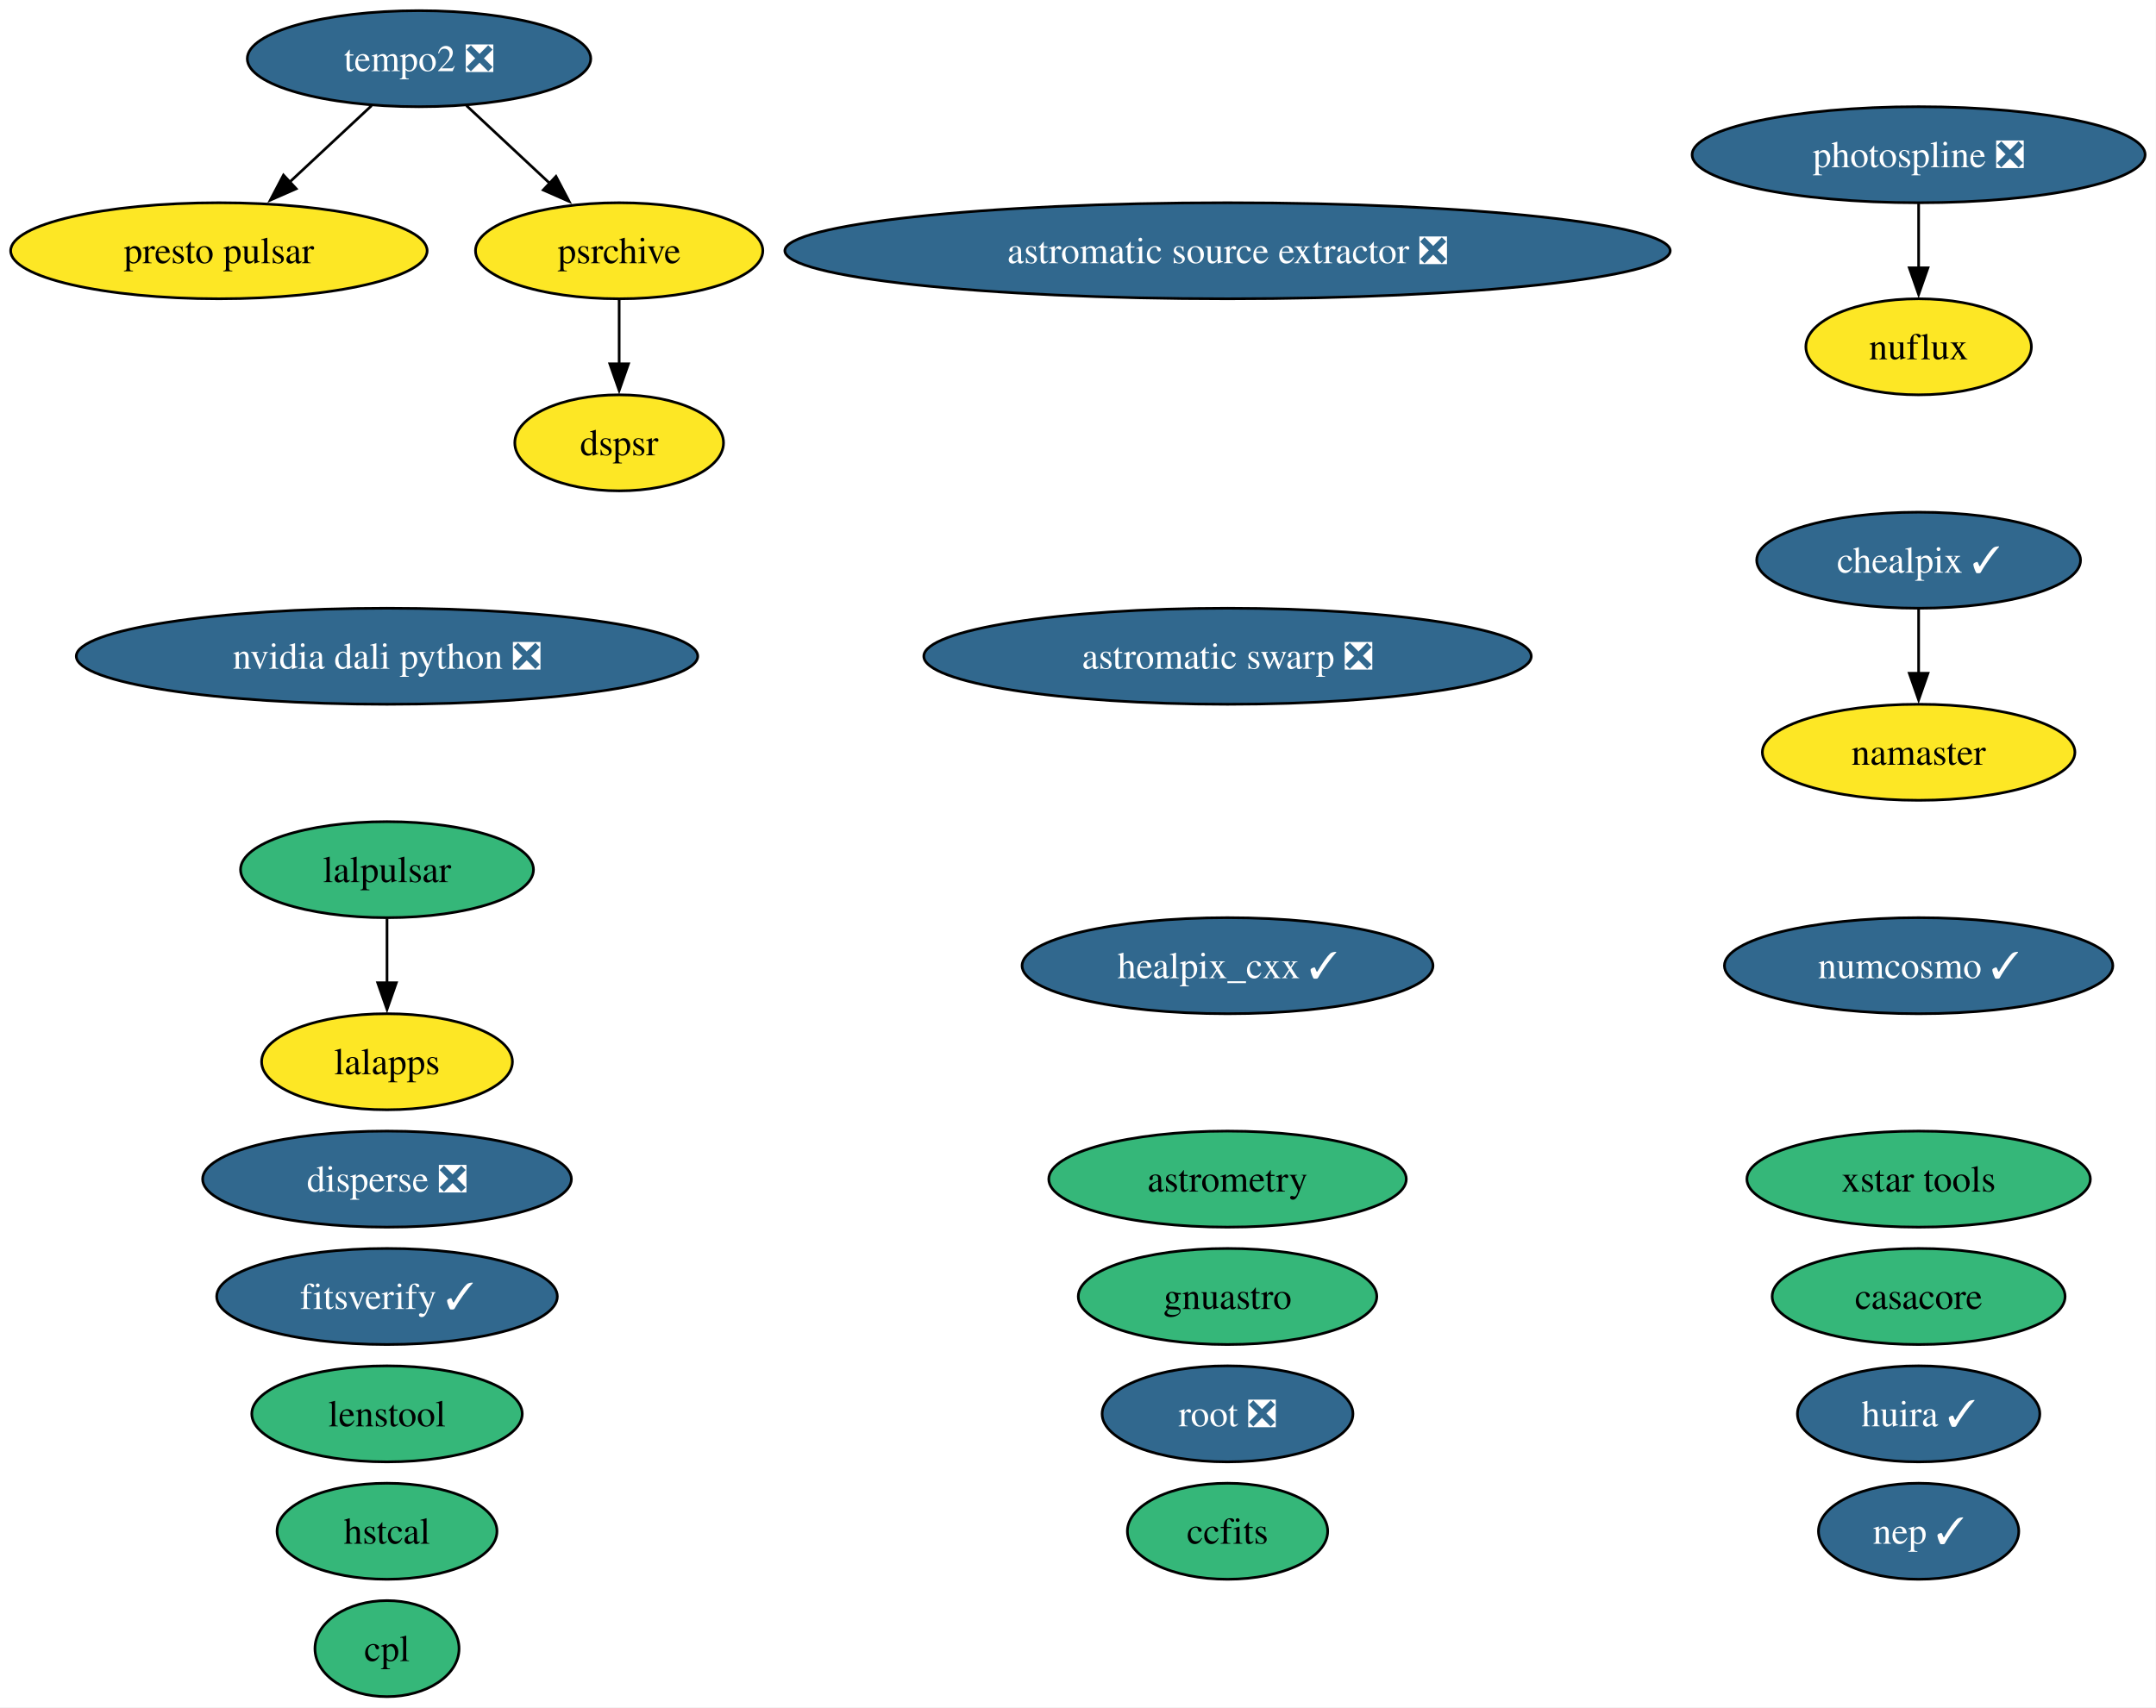
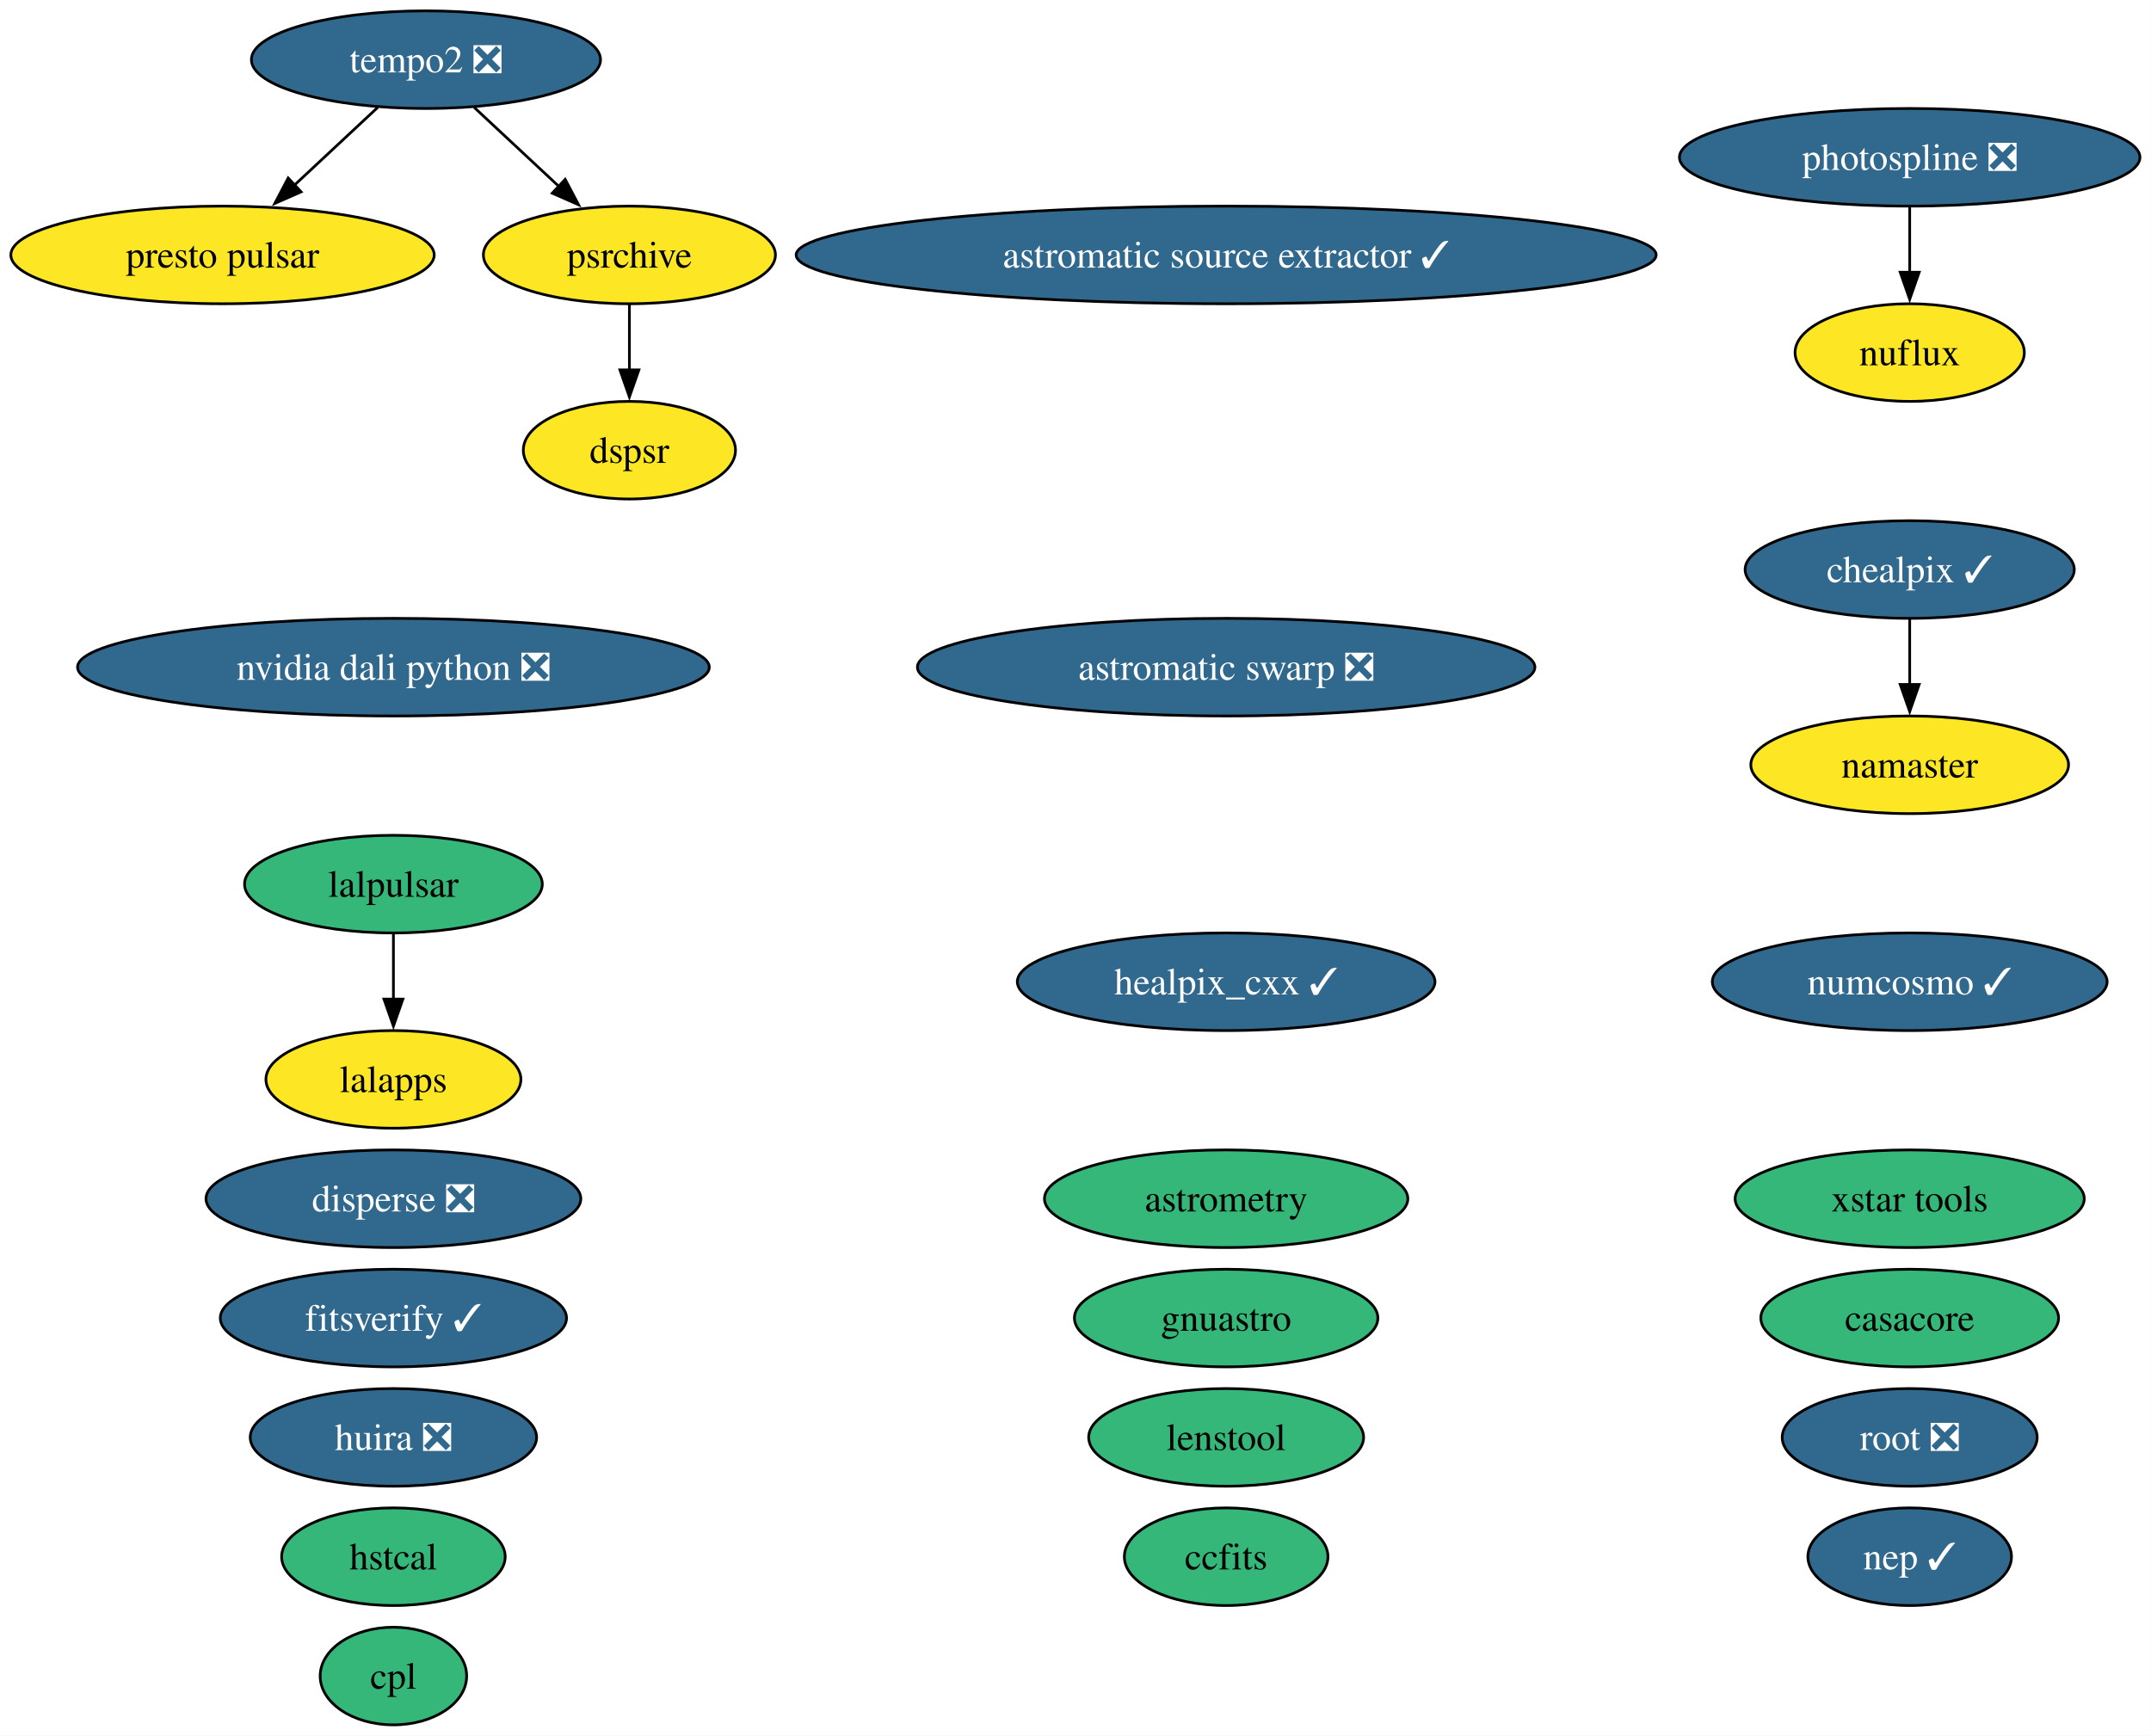
- <svg xmlns="http://www.w3.org/2000/svg" xmlns:xlink="http://www.w3.org/1999/xlink" width="808pt" height="640pt" viewBox="0.00 0.00 808.00 640.00">
+ <svg xmlns="http://www.w3.org/2000/svg" xmlns:xlink="http://www.w3.org/1999/xlink" width="793pt" height="640pt" viewBox="0.00 0.00 793.00 640.00">
  <g id="graph0" class="graph" transform="scale(1 1) rotate(0) translate(4 636)">
-     <polygon fill="white" stroke="none" points="-4,4 -4,-636 803.92,-636 803.92,4 -4,4" />
+     <polygon fill="white" stroke="none" points="-4,4 -4,-636 788.92,-636 788.92,4 -4,4" />
    <g id="node1" class="node">
      <g id="a_node1">
-         <a xlink:href="https://github.com/conda-forge/astromatic-source-extractor-feedstock/pull/24" xlink:title="astromatic source extractor ❎">
-           <ellipse fill="#31688e" stroke="black" cx="456.04" cy="-542" rx="165.9" ry="18" />
-           <text xml:space="preserve" text-anchor="middle" x="456.04" y="-537.33" font-family="Times,serif" font-size="14.00" fill="white">astromatic source extractor ❎</text>
+         <a xlink:href="https://github.com/conda-forge/astromatic-source-extractor-feedstock/pull/24" xlink:title="astromatic source extractor ✓">
+           <ellipse fill="#31688e" stroke="black" cx="448.04" cy="-542" rx="158.53" ry="18" />
+           <text xml:space="preserve" text-anchor="middle" x="448.04" y="-537.33" font-family="Times,serif" font-size="14.00" fill="white">astromatic source extractor ✓</text>
        </a>
      </g>
    </g>
    <g id="node2" class="node">
      <g id="a_node2">
        <a xlink:href="https://github.com/conda-forge/astromatic-swarp-feedstock/pull/9" xlink:title="astromatic swarp ❎">
-           <ellipse fill="#31688e" stroke="black" cx="456.04" cy="-390" rx="113.82" ry="18" />
-           <text xml:space="preserve" text-anchor="middle" x="456.04" y="-385.32" font-family="Times,serif" font-size="14.00" fill="white">astromatic swarp ❎</text>
+           <ellipse fill="#31688e" stroke="black" cx="448.04" cy="-390" rx="113.82" ry="18" />
+           <text xml:space="preserve" text-anchor="middle" x="448.04" y="-385.32" font-family="Times,serif" font-size="14.00" fill="white">astromatic swarp ❎</text>
        </a>
      </g>
    </g>
    <g id="node3" class="node">
      <g id="a_node3">
        <a xlink:href="https://github.com/conda-forge/astrometry-feedstock" xlink:title="astrometry">
-           <ellipse fill="#35b779" stroke="black" cx="456.04" cy="-194" rx="66.99" ry="18" />
-           <text xml:space="preserve" text-anchor="middle" x="456.04" y="-189.32" font-family="Times,serif" font-size="14.00">astrometry</text>
+           <ellipse fill="#35b779" stroke="black" cx="448.04" cy="-194" rx="66.99" ry="18" />
+           <text xml:space="preserve" text-anchor="middle" x="448.04" y="-189.32" font-family="Times,serif" font-size="14.00">astrometry</text>
        </a>
      </g>
    </g>
    <g id="node4" class="node">
      <g id="a_node4">
        <a xlink:href="https://github.com/conda-forge/casacore-feedstock" xlink:title="casacore">
-           <ellipse fill="#35b779" stroke="black" cx="715.04" cy="-150" rx="54.89" ry="18" />
-           <text xml:space="preserve" text-anchor="middle" x="715.04" y="-145.32" font-family="Times,serif" font-size="14.00">casacore</text>
+           <ellipse fill="#35b779" stroke="black" cx="700.04" cy="-150" rx="54.89" ry="18" />
+           <text xml:space="preserve" text-anchor="middle" x="700.04" y="-145.32" font-family="Times,serif" font-size="14.00">casacore</text>
        </a>
      </g>
    </g>
    <g id="node5" class="node">
      <g id="a_node5">
        <a xlink:href="https://github.com/conda-forge/ccfits-feedstock" xlink:title="ccfits">
-           <ellipse fill="#35b779" stroke="black" cx="456.04" cy="-62" rx="37.53" ry="18" />
-           <text xml:space="preserve" text-anchor="middle" x="456.04" y="-57.33" font-family="Times,serif" font-size="14.00">ccfits</text>
+           <ellipse fill="#35b779" stroke="black" cx="448.04" cy="-62" rx="37.53" ry="18" />
+           <text xml:space="preserve" text-anchor="middle" x="448.04" y="-57.33" font-family="Times,serif" font-size="14.00">ccfits</text>
        </a>
      </g>
    </g>
    <g id="node6" class="node">
      <g id="a_node6">
        <a xlink:href="https://github.com/conda-forge/chealpix-feedstock/pull/28" xlink:title="chealpix ✓">
-           <ellipse fill="#31688e" stroke="black" cx="715.04" cy="-426" rx="60.68" ry="18" />
-           <text xml:space="preserve" text-anchor="middle" x="715.04" y="-421.32" font-family="Times,serif" font-size="14.00" fill="white">chealpix ✓</text>
+           <ellipse fill="#31688e" stroke="black" cx="700.04" cy="-426" rx="60.68" ry="18" />
+           <text xml:space="preserve" text-anchor="middle" x="700.04" y="-421.32" font-family="Times,serif" font-size="14.00" fill="white">chealpix ✓</text>
        </a>
      </g>
    </g>
    <g id="node18" class="node">
      <g id="a_node18">
        <a xlink:href="https://github.com/conda-forge/namaster-feedstock" xlink:title="namaster">
-           <ellipse fill="#fde725" stroke="black" cx="715.04" cy="-354" rx="58.57" ry="18" />
-           <text xml:space="preserve" text-anchor="middle" x="715.04" y="-349.32" font-family="Times,serif" font-size="14.00">namaster</text>
+           <ellipse fill="#fde725" stroke="black" cx="700.04" cy="-354" rx="58.57" ry="18" />
+           <text xml:space="preserve" text-anchor="middle" x="700.04" y="-349.32" font-family="Times,serif" font-size="14.00">namaster</text>
        </a>
      </g>
    </g>
    <g id="edge1" class="edge">
-       <path fill="none" stroke="black" d="M715.04,-407.7C715.04,-400.41 715.04,-391.73 715.04,-383.54" />
-       <polygon fill="black" stroke="black" points="718.54,-383.62 715.04,-373.62 711.54,-383.62 718.54,-383.62" />
+       <path fill="none" stroke="black" d="M700.04,-407.7C700.04,-400.41 700.04,-391.73 700.04,-383.54" />
+       <polygon fill="black" stroke="black" points="703.54,-383.62 700.04,-373.62 696.54,-383.62 703.54,-383.62" />
    </g>
    <g id="node7" class="node">
      <g id="a_node7">
        <a xlink:href="https://github.com/conda-forge/cpl-feedstock" xlink:title="cpl">
          <ellipse fill="#35b779" stroke="black" cx="141.04" cy="-18" rx="27" ry="18" />
          <text xml:space="preserve" text-anchor="middle" x="141.04" y="-13.32" font-family="Times,serif" font-size="14.00">cpl</text>
        </a>
      </g>
    </g>
    <g id="node8" class="node">
      <g id="a_node8">
        <a xlink:href="https://github.com/conda-forge/disperse-feedstock/pull/17" xlink:title="disperse ❎">
          <ellipse fill="#31688e" stroke="black" cx="141.04" cy="-194" rx="69.1" ry="18" />
          <text xml:space="preserve" text-anchor="middle" x="141.04" y="-189.32" font-family="Times,serif" font-size="14.00" fill="white">disperse ❎</text>
        </a>
      </g>
    </g>
    <g id="node9" class="node">
      <g id="a_node9">
        <a xlink:href="https://github.com/conda-forge/dspsr-feedstock" xlink:title="dspsr">
          <ellipse fill="#fde725" stroke="black" cx="228.04" cy="-470" rx="39.11" ry="18" />
          <text xml:space="preserve" text-anchor="middle" x="228.04" y="-465.32" font-family="Times,serif" font-size="14.00">dspsr</text>
        </a>
      </g>
    </g>
    <g id="node10" class="node">
      <g id="a_node10">
        <a xlink:href="https://github.com/conda-forge/fitsverify-feedstock/pull/32" xlink:title="fitsverify ✓">
          <ellipse fill="#31688e" stroke="black" cx="141.04" cy="-150" rx="63.83" ry="18" />
          <text xml:space="preserve" text-anchor="middle" x="141.04" y="-145.32" font-family="Times,serif" font-size="14.00" fill="white">fitsverify ✓</text>
        </a>
      </g>
    </g>
    <g id="node11" class="node">
      <g id="a_node11">
        <a xlink:href="https://github.com/conda-forge/gnuastro-feedstock" xlink:title="gnuastro">
-           <ellipse fill="#35b779" stroke="black" cx="456.04" cy="-150" rx="55.94" ry="18" />
-           <text xml:space="preserve" text-anchor="middle" x="456.04" y="-145.32" font-family="Times,serif" font-size="14.00">gnuastro</text>
+           <ellipse fill="#35b779" stroke="black" cx="448.04" cy="-150" rx="55.94" ry="18" />
+           <text xml:space="preserve" text-anchor="middle" x="448.04" y="-145.32" font-family="Times,serif" font-size="14.00">gnuastro</text>
        </a>
      </g>
    </g>
    <g id="node12" class="node">
      <g id="a_node12">
        <a xlink:href="https://github.com/conda-forge/healpix_cxx-feedstock/pull/42" xlink:title="healpix_cxx ✓">
-           <ellipse fill="#31688e" stroke="black" cx="456.04" cy="-274" rx="76.99" ry="18" />
-           <text xml:space="preserve" text-anchor="middle" x="456.04" y="-269.32" font-family="Times,serif" font-size="14.00" fill="white">healpix_cxx ✓</text>
+           <ellipse fill="#31688e" stroke="black" cx="448.04" cy="-274" rx="76.99" ry="18" />
+           <text xml:space="preserve" text-anchor="middle" x="448.04" y="-269.32" font-family="Times,serif" font-size="14.00" fill="white">healpix_cxx ✓</text>
        </a>
      </g>
    </g>
    <g id="node13" class="node">
      <g id="a_node13">
        <a xlink:href="https://github.com/conda-forge/hstcal-feedstock" xlink:title="hstcal">
          <ellipse fill="#35b779" stroke="black" cx="141.04" cy="-62" rx="41.21" ry="18" />
          <text xml:space="preserve" text-anchor="middle" x="141.04" y="-57.33" font-family="Times,serif" font-size="14.00">hstcal</text>
        </a>
      </g>
    </g>
    <g id="node14" class="node">
      <g id="a_node14">
-         <a xlink:href="https://github.com/conda-forge/huira-feedstock/pull/8" xlink:title="huira ✓">
-           <ellipse fill="#31688e" stroke="black" cx="715.04" cy="-106" rx="45.42" ry="18" />
-           <text xml:space="preserve" text-anchor="middle" x="715.04" y="-101.33" font-family="Times,serif" font-size="14.00" fill="white">huira ✓</text>
+         <a xlink:href="https://github.com/conda-forge/huira-feedstock/pull/8" xlink:title="huira ❎">
+           <ellipse fill="#31688e" stroke="black" cx="141.04" cy="-106" rx="52.79" ry="18" />
+           <text xml:space="preserve" text-anchor="middle" x="141.04" y="-101.33" font-family="Times,serif" font-size="14.00" fill="white">huira ❎</text>
        </a>
      </g>
    </g>
    <g id="node15" class="node">
      <g id="a_node15">
        <a xlink:href="https://github.com/conda-forge/lalapps-feedstock" xlink:title="lalapps">
          <ellipse fill="#fde725" stroke="black" cx="141.04" cy="-238" rx="47" ry="18" />
          <text xml:space="preserve" text-anchor="middle" x="141.04" y="-233.32" font-family="Times,serif" font-size="14.00">lalapps</text>
        </a>
      </g>
    </g>
    <g id="node16" class="node">
      <g id="a_node16">
        <a xlink:href="https://github.com/conda-forge/lalpulsar-feedstock" xlink:title="lalpulsar">
          <ellipse fill="#35b779" stroke="black" cx="141.04" cy="-310" rx="54.89" ry="18" />
          <text xml:space="preserve" text-anchor="middle" x="141.04" y="-305.32" font-family="Times,serif" font-size="14.00">lalpulsar</text>
        </a>
      </g>
    </g>
    <g id="edge2" class="edge">
      <path fill="none" stroke="black" d="M141.04,-291.7C141.04,-284.41 141.04,-275.73 141.04,-267.54" />
      <polygon fill="black" stroke="black" points="144.54,-267.62 141.04,-257.62 137.54,-267.62 144.54,-267.62" />
    </g>
    <g id="node17" class="node">
      <g id="a_node17">
        <a xlink:href="https://github.com/conda-forge/lenstool-feedstock" xlink:title="lenstool">
-           <ellipse fill="#35b779" stroke="black" cx="141.04" cy="-106" rx="50.68" ry="18" />
-           <text xml:space="preserve" text-anchor="middle" x="141.04" y="-101.33" font-family="Times,serif" font-size="14.00">lenstool</text>
+           <ellipse fill="#35b779" stroke="black" cx="448.04" cy="-106" rx="50.68" ry="18" />
+           <text xml:space="preserve" text-anchor="middle" x="448.04" y="-101.33" font-family="Times,serif" font-size="14.00">lenstool</text>
        </a>
      </g>
    </g>
    <g id="node19" class="node">
      <g id="a_node19">
        <a xlink:href="https://github.com/conda-forge/nuflux-feedstock" xlink:title="nuflux">
-           <ellipse fill="#fde725" stroke="black" cx="715.04" cy="-506" rx="42.26" ry="18" />
-           <text xml:space="preserve" text-anchor="middle" x="715.04" y="-501.32" font-family="Times,serif" font-size="14.00">nuflux</text>
+           <ellipse fill="#fde725" stroke="black" cx="700.04" cy="-506" rx="42.26" ry="18" />
+           <text xml:space="preserve" text-anchor="middle" x="700.04" y="-501.32" font-family="Times,serif" font-size="14.00">nuflux</text>
        </a>
      </g>
    </g>
    <g id="node20" class="node">
      <g id="a_node20">
        <a xlink:href="https://github.com/conda-forge/numcosmo-feedstock/pull/128" xlink:title="numcosmo ✓">
-           <ellipse fill="#31688e" stroke="black" cx="715.04" cy="-274" rx="72.78" ry="18" />
-           <text xml:space="preserve" text-anchor="middle" x="715.04" y="-269.32" font-family="Times,serif" font-size="14.00" fill="white">numcosmo ✓</text>
+           <ellipse fill="#31688e" stroke="black" cx="700.04" cy="-274" rx="72.78" ry="18" />
+           <text xml:space="preserve" text-anchor="middle" x="700.04" y="-269.32" font-family="Times,serif" font-size="14.00" fill="white">numcosmo ✓</text>
        </a>
      </g>
    </g>
    <g id="node21" class="node">
      <g id="a_node21">
        <a xlink:href="https://github.com/conda-forge/nvidia-dali-python-feedstock/pull/90" xlink:title="nvidia dali python ❎">
          <ellipse fill="#31688e" stroke="black" cx="141.04" cy="-390" rx="116.45" ry="18" />
          <text xml:space="preserve" text-anchor="middle" x="141.04" y="-385.32" font-family="Times,serif" font-size="14.00" fill="white">nvidia dali python ❎</text>
        </a>
      </g>
    </g>
    <g id="node22" class="node">
      <g id="a_node22">
        <a xlink:href="https://github.com/conda-forge/photospline-feedstock/pull/58" xlink:title="photospline ❎">
-           <ellipse fill="#31688e" stroke="black" cx="715.04" cy="-578" rx="84.88" ry="18" />
-           <text xml:space="preserve" text-anchor="middle" x="715.04" y="-573.32" font-family="Times,serif" font-size="14.00" fill="white">photospline ❎</text>
+           <ellipse fill="#31688e" stroke="black" cx="700.04" cy="-578" rx="84.88" ry="18" />
+           <text xml:space="preserve" text-anchor="middle" x="700.04" y="-573.32" font-family="Times,serif" font-size="14.00" fill="white">photospline ❎</text>
        </a>
      </g>
    </g>
    <g id="edge3" class="edge">
-       <path fill="none" stroke="black" d="M715.04,-559.7C715.04,-552.41 715.04,-543.73 715.04,-535.54" />
-       <polygon fill="black" stroke="black" points="718.54,-535.62 715.04,-525.62 711.54,-535.62 718.54,-535.62" />
+       <path fill="none" stroke="black" d="M700.04,-559.7C700.04,-552.41 700.04,-543.73 700.04,-535.54" />
+       <polygon fill="black" stroke="black" points="703.54,-535.62 700.04,-525.62 696.54,-535.62 703.54,-535.62" />
    </g>
    <g id="node23" class="node">
      <g id="a_node23">
        <a xlink:href="https://github.com/conda-forge/presto-pulsar-feedstock" xlink:title="presto pulsar">
          <ellipse fill="#fde725" stroke="black" cx="78.04" cy="-542" rx="78.04" ry="18" />
          <text xml:space="preserve" text-anchor="middle" x="78.04" y="-537.33" font-family="Times,serif" font-size="14.00">presto pulsar</text>
        </a>
      </g>
    </g>
    <g id="node24" class="node">
      <g id="a_node24">
        <a xlink:href="https://github.com/conda-forge/psrchive-feedstock" xlink:title="psrchive">
          <ellipse fill="#fde725" stroke="black" cx="228.04" cy="-542" rx="53.84" ry="18" />
          <text xml:space="preserve" text-anchor="middle" x="228.04" y="-537.33" font-family="Times,serif" font-size="14.00">psrchive</text>
        </a>
      </g>
    </g>
    <g id="edge4" class="edge">
      <path fill="none" stroke="black" d="M228.04,-523.7C228.04,-516.41 228.04,-507.73 228.04,-499.54" />
      <polygon fill="black" stroke="black" points="231.54,-499.62 228.04,-489.62 224.54,-499.62 231.54,-499.62" />
    </g>
    <g id="node25" class="node">
      <g id="a_node25">
        <a xlink:href="https://github.com/conda-forge/root-feedstock/pull/400" xlink:title="root ❎">
-           <ellipse fill="#31688e" stroke="black" cx="456.04" cy="-106" rx="47" ry="18" />
-           <text xml:space="preserve" text-anchor="middle" x="456.04" y="-101.33" font-family="Times,serif" font-size="14.00" fill="white">root ❎</text>
+           <ellipse fill="#31688e" stroke="black" cx="700.04" cy="-106" rx="47" ry="18" />
+           <text xml:space="preserve" text-anchor="middle" x="700.04" y="-101.33" font-family="Times,serif" font-size="14.00" fill="white">root ❎</text>
        </a>
      </g>
    </g>
    <g id="node26" class="node">
      <g id="a_node26">
        <a xlink:href="https://github.com/conda-forge/tempo2-feedstock/pull/51" xlink:title="tempo2 ❎">
          <ellipse fill="#31688e" stroke="black" cx="153.04" cy="-614" rx="64.36" ry="18" />
          <text xml:space="preserve" text-anchor="middle" x="153.04" y="-609.32" font-family="Times,serif" font-size="14.00" fill="white">tempo2 ❎</text>
        </a>
      </g>
    </g>
    <g id="edge5" class="edge">
      <path fill="none" stroke="black" d="M135.27,-596.41C126.06,-587.82 114.64,-577.16 104.43,-567.63" />
      <polygon fill="black" stroke="black" points="107.01,-565.25 97.31,-560.99 102.24,-570.37 107.01,-565.25" />
    </g>
    <g id="edge6" class="edge">
      <path fill="none" stroke="black" d="M170.81,-596.41C180.15,-587.69 191.78,-576.85 202.1,-567.21" />
      <polygon fill="black" stroke="black" points="204.36,-569.88 209.29,-560.5 199.59,-564.77 204.36,-569.88" />
    </g>
    <g id="node27" class="node">
      <g id="a_node27">
        <a xlink:href="https://github.com/conda-forge/xstar-tools-feedstock" xlink:title="xstar tools">
-           <ellipse fill="#35b779" stroke="black" cx="715.04" cy="-194" rx="64.36" ry="18" />
-           <text xml:space="preserve" text-anchor="middle" x="715.04" y="-189.32" font-family="Times,serif" font-size="14.00">xstar tools</text>
+           <ellipse fill="#35b779" stroke="black" cx="700.04" cy="-194" rx="64.36" ry="18" />
+           <text xml:space="preserve" text-anchor="middle" x="700.04" y="-189.32" font-family="Times,serif" font-size="14.00">xstar tools</text>
        </a>
      </g>
    </g>
    <g id="node28" class="node">
      <g id="a_node28">
        <a xlink:href="https://github.com/conda-forge/nep-feedstock/pull/2" xlink:title="nep ✓">
-           <ellipse fill="#31688e" stroke="black" cx="715.04" cy="-62" rx="37.53" ry="18" />
-           <text xml:space="preserve" text-anchor="middle" x="715.04" y="-57.33" font-family="Times,serif" font-size="14.00" fill="white">nep ✓</text>
+           <ellipse fill="#31688e" stroke="black" cx="700.04" cy="-62" rx="37.53" ry="18" />
+           <text xml:space="preserve" text-anchor="middle" x="700.04" y="-57.33" font-family="Times,serif" font-size="14.00" fill="white">nep ✓</text>
        </a>
      </g>
    </g>
  </g>
</svg>
